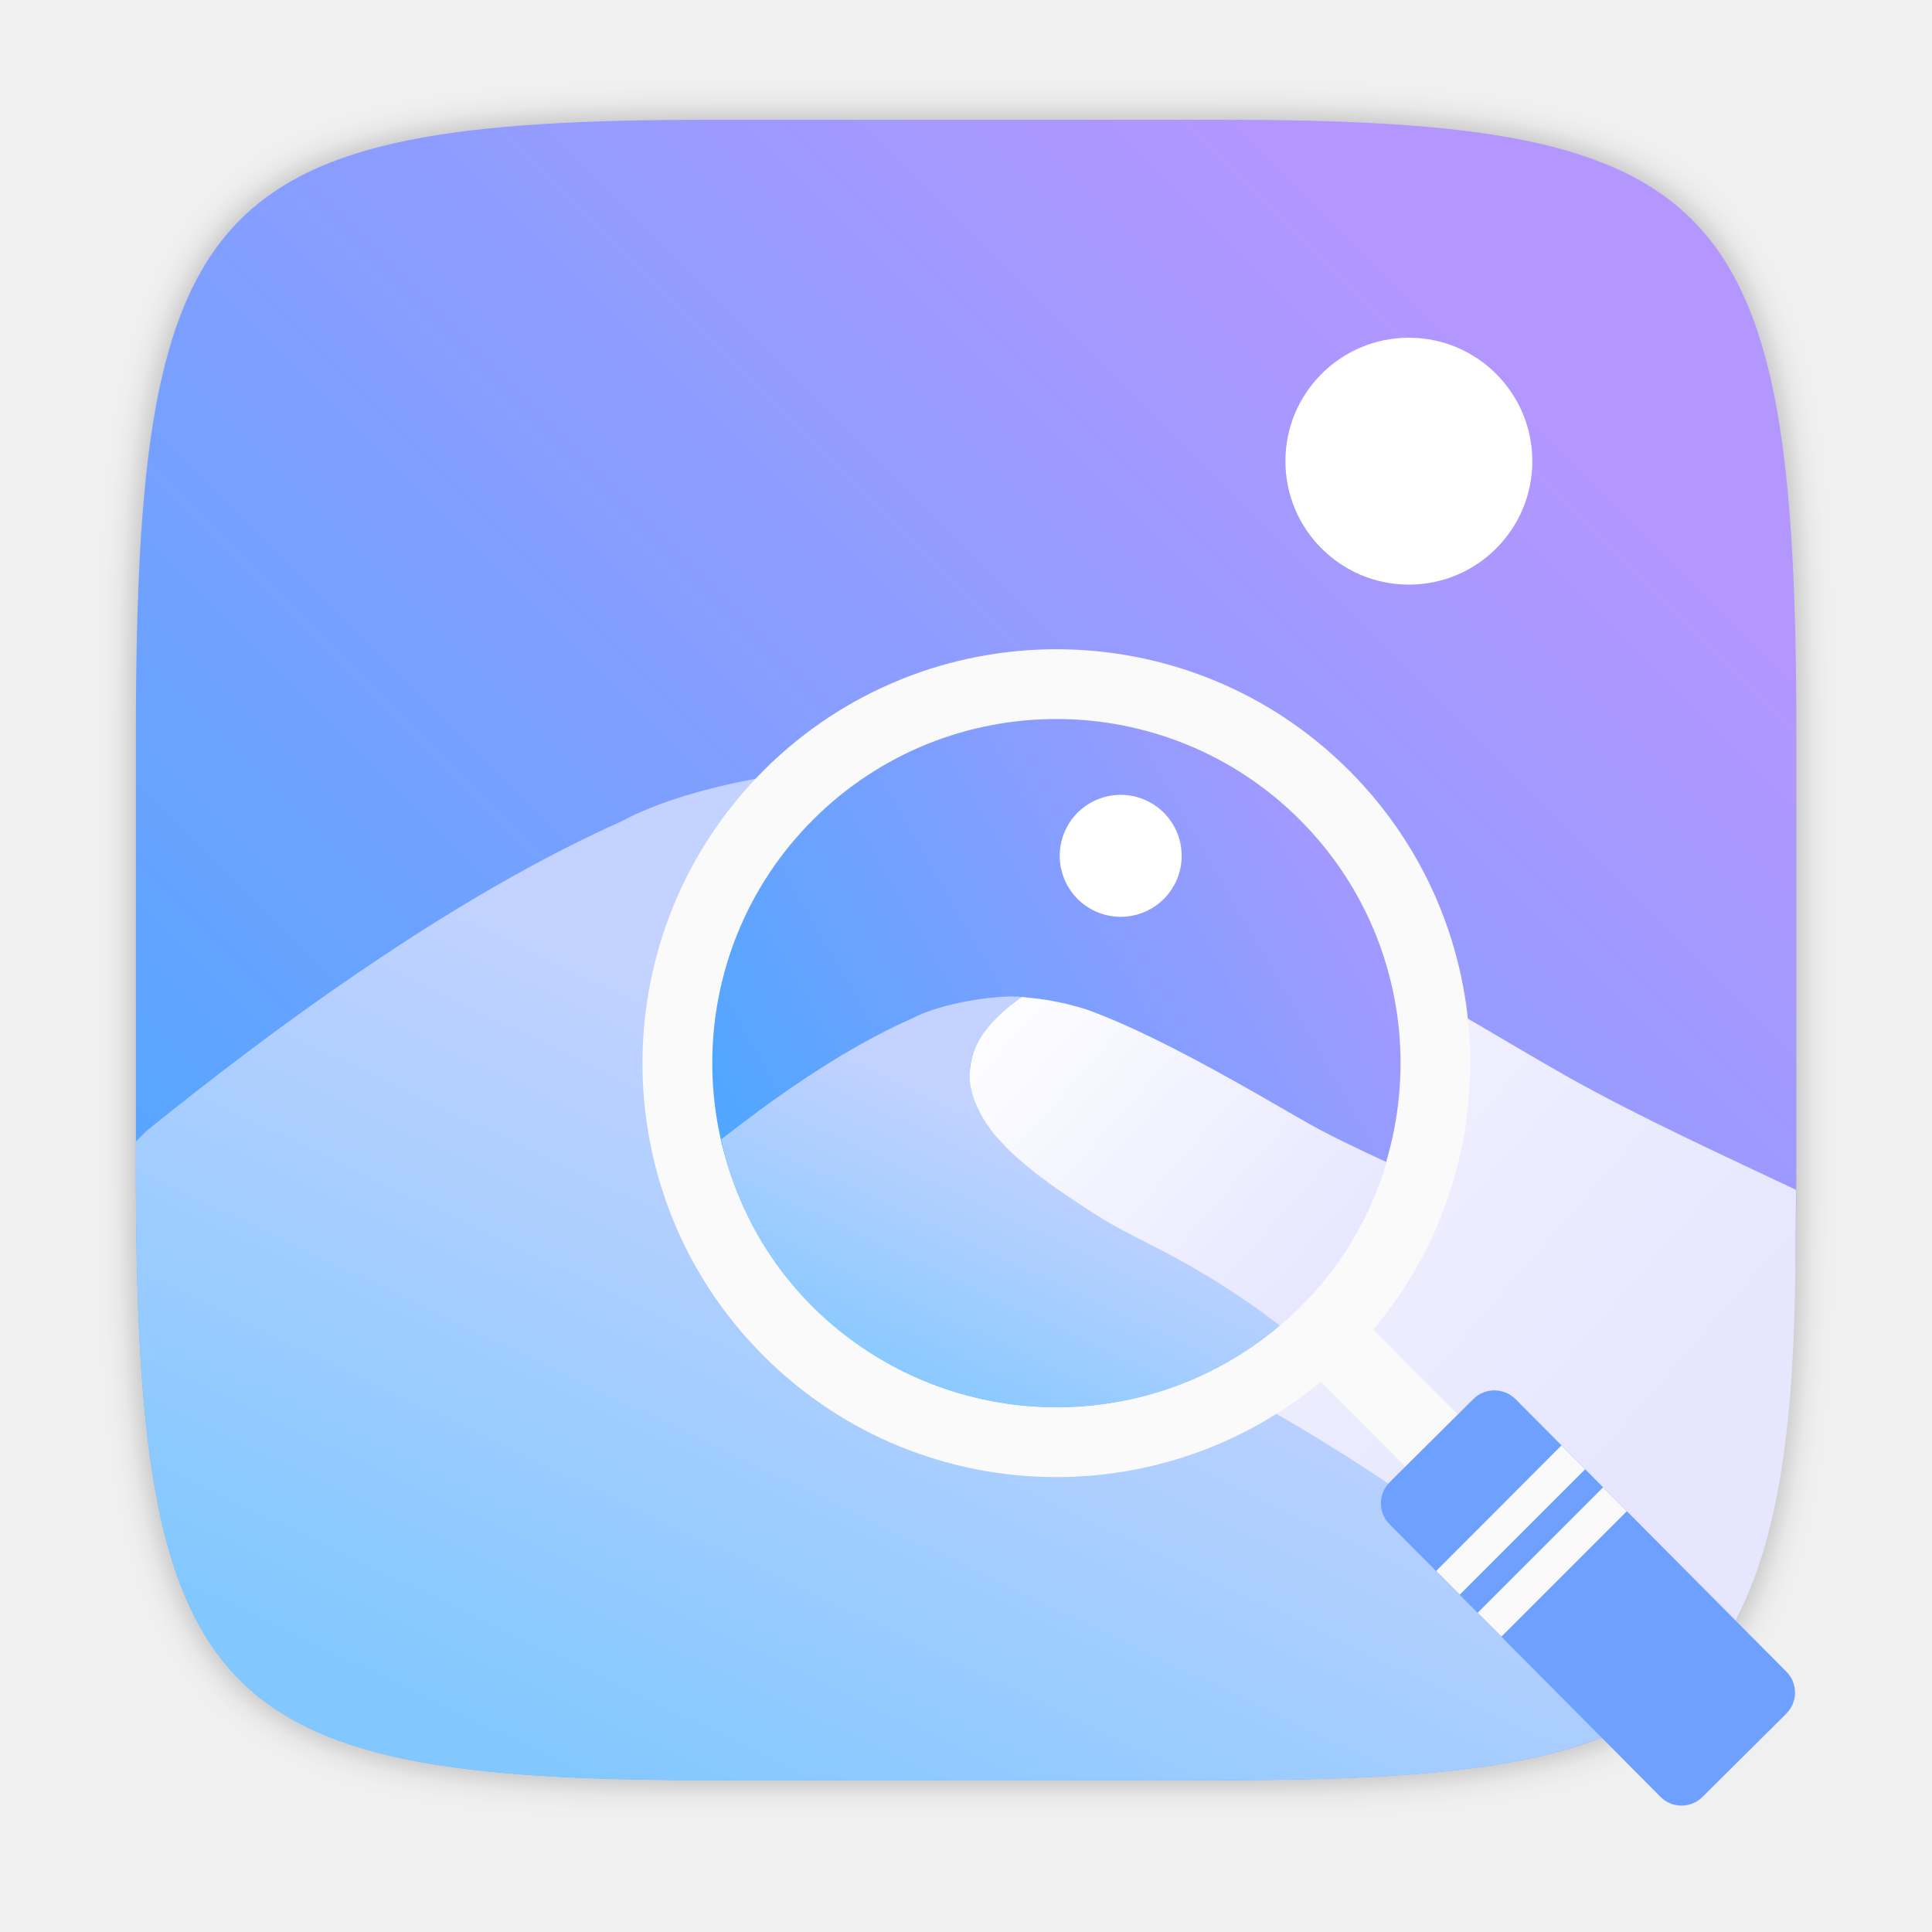
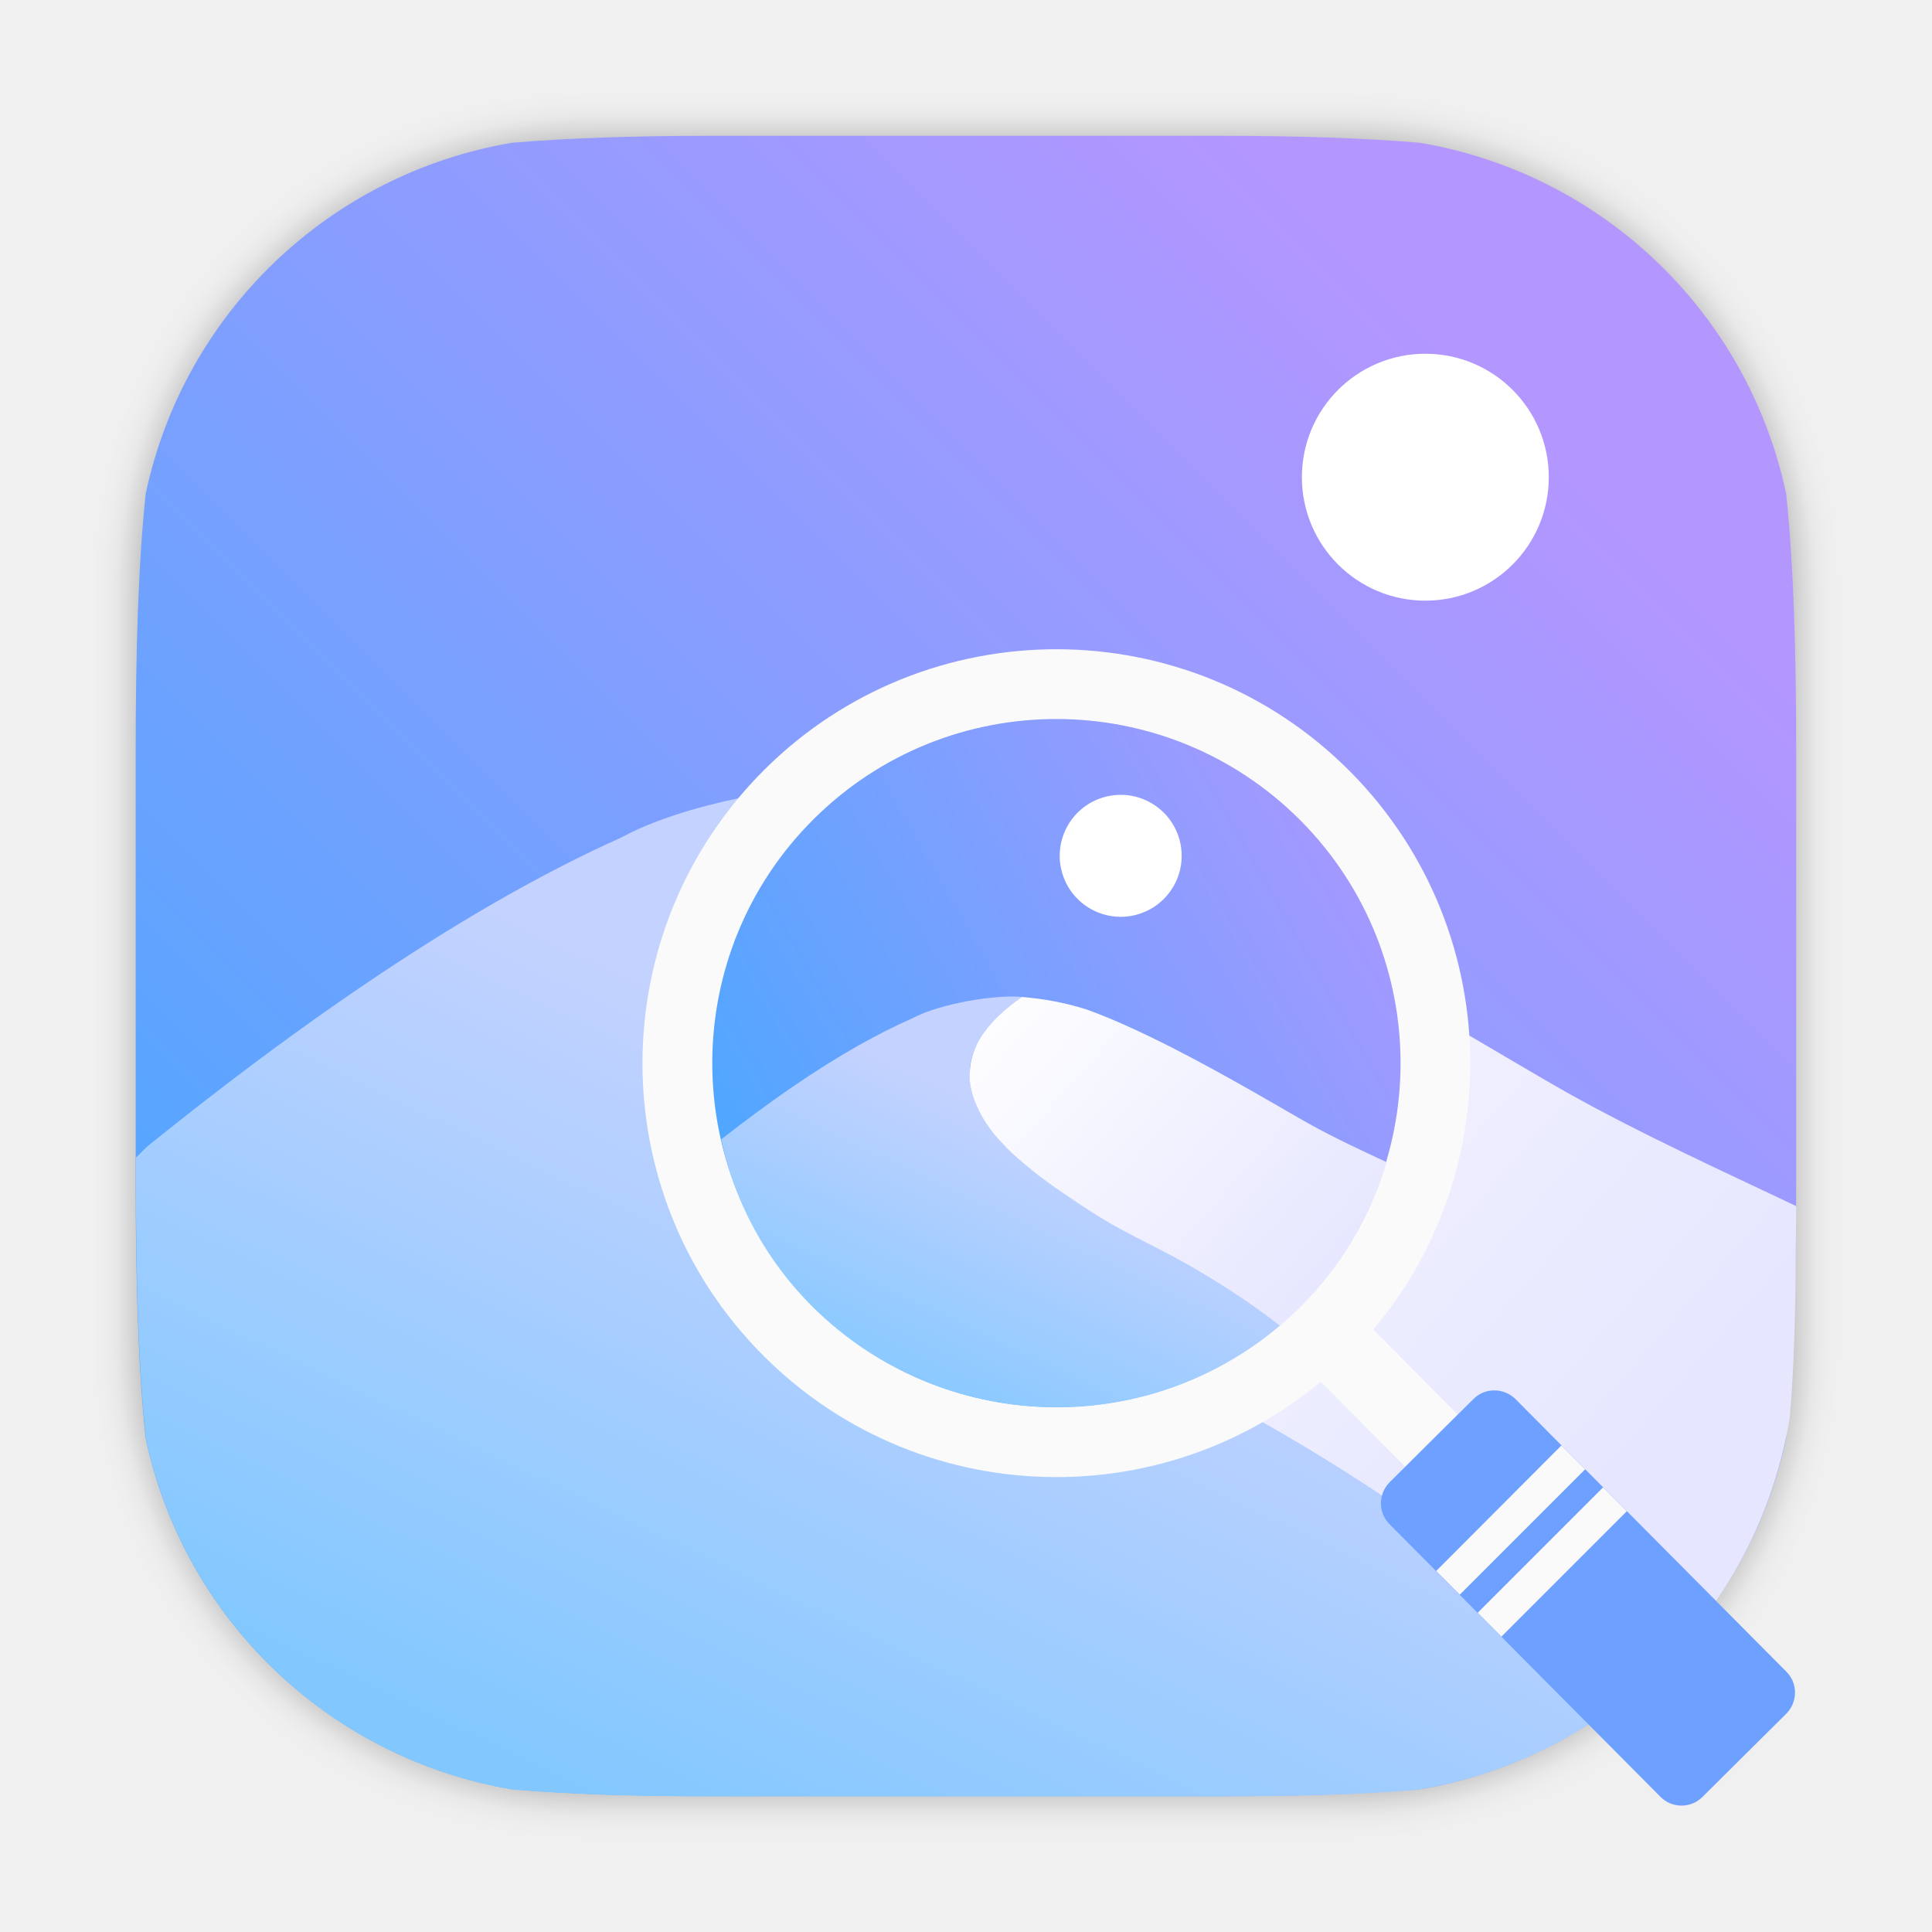
- <svg xmlns="http://www.w3.org/2000/svg" xmlns:xlink="http://www.w3.org/1999/xlink" width="64" height="64" version="1.1" viewBox="0 0 16.933 16.933">
-   <defs>
+ <svg xmlns="http://www.w3.org/2000/svg" xmlns:xlink="http://www.w3.org/1999/xlink" width="64" height="64" version="1.1" viewBox="0 0 16.933 16.933" id="svg60">
+   <defs id="defs24">
    <filter id="filter2761" x="-.024" y="-.024" width="1.048" height="1.048" color-interpolation-filters="sRGB">
-       <feGaussianBlur stdDeviation="0.146" />
+       <feGaussianBlur stdDeviation="0.146" id="feGaussianBlur2" />
    </filter>
    <linearGradient id="linearGradient1024" x1="1.331" x2="13.449" y1="15.576" y2="3.459" gradientUnits="userSpaceOnUse">
-       <stop stop-color="#3caaff" offset="0" />
-       <stop stop-color="#b496ff" offset="1" />
+       <stop stop-color="#3caaff" offset="0" id="stop5" />
+       <stop stop-color="#b496ff" offset="1" id="stop7" />
    </linearGradient>
    <linearGradient id="linearGradient1354" x1="6.581" x2="13.959" y1="6.714" y2="13.123" gradientUnits="userSpaceOnUse">
-       <stop stop-color="#fff" offset="0" />
-       <stop stop-color="#e6e6ff" offset="1" />
+       <stop stop-color="#fff" offset="0" id="stop10" />
+       <stop stop-color="#e6e6ff" offset="1" id="stop12" />
    </linearGradient>
    <linearGradient id="linearGradient1356" x1="5.721" x2="2.844" y1="8.5" y2="14.519" gradientUnits="userSpaceOnUse">
-       <stop stop-color="#c3d2ff" offset="0" />
-       <stop stop-color="#82c8ff" offset="1" />
+       <stop stop-color="#c3d2ff" offset="0" id="stop15" />
+       <stop stop-color="#82c8ff" offset="1" id="stop17" />
    </linearGradient>
    <linearGradient id="linearGradient1972" x1="13.131" x2="3.738" y1="-4.101" y2="-13.46" gradientTransform="matrix(.5989 0 0 .5989 -16.954 12.164)" gradientUnits="userSpaceOnUse" xlink:href="#linearGradient1024" />
    <linearGradient id="linearGradient1023" x1="5.721" x2="2.844" y1="8.5" y2="14.519" gradientTransform="matrix(1.5025 0 0 1.5025 80.012 25.812)" gradientUnits="userSpaceOnUse" xlink:href="#linearGradient1356" />
    <linearGradient id="linearGradient1025" x1="6.581" x2="13.959" y1="6.714" y2="13.123" gradientTransform="matrix(1.5025 0 0 1.5025 80.012 25.812)" gradientUnits="userSpaceOnUse" xlink:href="#linearGradient1354" />
    <linearGradient id="linearGradient1092" x1="6.581" x2="13.959" y1="6.714" y2="13.123" gradientUnits="userSpaceOnUse" xlink:href="#linearGradient1354" />
+     <filter color-interpolation-filters="sRGB" height="1.048" width="1.048" y="-.024" x="-.024" id="filter2761-36">
+       <feGaussianBlur id="feGaussianBlur2-7" stdDeviation="0.146" />
+     </filter>
+     <linearGradient gradientTransform="translate(-21.84986)" gradientUnits="userSpaceOnUse" y2="15.526" y1="1.319" x2="7.982" x1="7.982" id="linearGradient950">
+       <stop id="stop2" offset="0" stop-color="#f0f0f0" />
+       <stop id="stop4" offset="1" stop-color="#f0f0f0" />
+     </linearGradient>
+     <linearGradient gradientUnits="userSpaceOnUse" gradientTransform="matrix(9.0707,0,0,9.0707,-44.798,-39.998)" y2="5.292" y1="10.583" x2="8.466" x1="8.466" id="linearGradient4821">
+       <stop id="stop7-3" offset="0" stop-color="#b6c9e7" />
+       <stop id="stop9" offset="1" stop-color="#92b7ef" />
+     </linearGradient>
+     <radialGradient gradientTransform="translate(-21.84986)" gradientUnits="userSpaceOnUse" r="4.762" cy="12.171" cx="12.171" id="radialGradient1042">
+       <stop id="stop12-6" offset="0" />
+       <stop id="stop14" offset="1" stop-opacity="0" />
+     </radialGradient>
+     <linearGradient gradientUnits="userSpaceOnUse" gradientTransform="matrix(0.37199,0,0,0.37199,9.0211,8.759)" y2="19.84" y1="-2.92" x2="8.467" x1="8.467" id="l">
+       <stop id="stop17-7" offset="0" stop-color="#ccc" />
+       <stop id="stop19" offset="1" stop-color="#ebebeb" />
+     </linearGradient>
+     <linearGradient gradientUnits="userSpaceOnUse" gradientTransform="matrix(0.37645,0,0,0.37645,8.9831,-96.719)" y2="296.47" y1="280.6" x2="8.467" x1="8.467" id="e">
+       <stop id="stop22" offset="0" stop-color="#666" />
+       <stop id="stop24" offset="1" stop-color="#9f9f9f" />
+     </linearGradient>
+     <linearGradient gradientUnits="userSpaceOnUse" gradientTransform="matrix(0.37199,0,0,0.37199,9.0211,-95.424)" y2="294.88" y1="282.18" x2="8.467" x1="8.467" id="d">
+       <stop id="stop27" offset="0" stop-color="#333" />
+       <stop id="stop29" offset="1" stop-color="#666" />
+     </linearGradient>
+     <linearGradient gradientUnits="userSpaceOnUse" gradientTransform="matrix(0.37199,0,0,0.37199,9.0211,-95.424)" y2="293.82" y1="283.24" x2="8.467" x1="8.467" id="c">
+       <stop id="stop32" offset="0" />
+       <stop id="stop34" offset="1" stop-color="#121212" />
+     </linearGradient>
+     <radialGradient gradientUnits="userSpaceOnUse" gradientTransform="matrix(0.036528,0,0,0.030678,17.174,5.8128)" r="38.5" cy="198.65" cx="-136.99" id="b">
+       <stop id="stop37" offset="0" stop-opacity=".941" stop-color="#2561db" />
+       <stop id="stop39" offset="1" stop-color="#0d0d0d" />
+     </radialGradient>
+     <filter color-interpolation-filters="sRGB" height="1.26" width="1.22" y="-.13" x="-.11" id="n">
+       <feGaussianBlur id="feGaussianBlur42" stdDeviation="0.152" />
+     </filter>
+     <filter color-interpolation-filters="sRGB" height="1.486" width="1.38" y="-.243" x="-.19" id="m">
+       <feGaussianBlur id="feGaussianBlur45" stdDeviation="0.152" />
+     </filter>
+     <filter color-interpolation-filters="sRGB" height="1.124" width="1.116" y="-.062" x="-.058" id="g">
+       <feGaussianBlur id="feGaussianBlur48" stdDeviation="0.128" />
+     </filter>
+     <filter color-interpolation-filters="sRGB" height="1.133" width="1.125" y="-.067" x="-.062" id="a">
+       <feGaussianBlur id="feGaussianBlur51" stdDeviation="0.086" />
+     </filter>
+     <filter color-interpolation-filters="sRGB" height="1.131" width="1.111" y="-.066" x="-.055" id="i">
+       <feGaussianBlur id="feGaussianBlur54" stdDeviation="0.762" />
+     </filter>
+     <filter color-interpolation-filters="sRGB" height="1.025" width="1.023" y="-.012" x="-.012" id="j">
+       <feGaussianBlur id="feGaussianBlur57" stdDeviation="0.03" />
+     </filter>
+     <filter color-interpolation-filters="sRGB" height="1.496" width="1.465" y="-.248" x="-.233" id="k">
+       <feGaussianBlur id="feGaussianBlur60" stdDeviation="1.061" />
+     </filter>
+     <filter color-interpolation-filters="sRGB" height="1.617" width="1.393" y="-.309" x="-.196" id="f">
+       <feGaussianBlur id="feGaussianBlur63" stdDeviation="2.988" />
+     </filter>
+     <filter color-interpolation-filters="sRGB" height="1.496" width="1.465" y="-.248" x="-.233" id="h">
+       <feGaussianBlur id="feGaussianBlur66" stdDeviation="0.512" />
+     </filter>
+     <filter style="color-interpolation-filters:sRGB" id="filter1057" x="-0.027" width="1.054" y="-0.027" height="1.054">
+       <feGaussianBlur stdDeviation="0.619" id="feGaussianBlur1059" />
+     </filter>
+     <filter id="filter2761-5" x="-.024" y="-.024" width="1.048" height="1.048" color-interpolation-filters="sRGB">
+       <feGaussianBlur stdDeviation="0.146" id="feGaussianBlur1002" />
+     </filter>
+     <linearGradient gradientTransform="translate(-19.35022,-11.59702)" y2="3.459" x2="13.449" y1="15.576" x1="1.331" gradientUnits="userSpaceOnUse" id="linearGradient1068" xlink:href="#linearGradient1024" />
+     <linearGradient gradientTransform="translate(-19.34962,-11.59702)" y2="14.519" x2="2.844" y1="8.5" x1="5.721" gradientUnits="userSpaceOnUse" id="linearGradient1070" xlink:href="#linearGradient1356" />
+     <linearGradient gradientTransform="translate(-19.34962,-11.59702)" y2="13.123" x2="13.959" y1="6.714" x1="6.581" gradientUnits="userSpaceOnUse" id="linearGradient1072" xlink:href="#linearGradient1354" />
+     <filter id="filter2761-3" x="-.024" y="-.024" width="1.048" height="1.048" color-interpolation-filters="sRGB">
+       <feGaussianBlur stdDeviation="0.146" id="feGaussianBlur1095" />
+     </filter>
+     <linearGradient id="a-9" x1="23.487" x2="23.487" y1="15.18" y2="32.913" gradientTransform="matrix(.12676 0 0 .12676 -27.515 6.7925)" gradientUnits="userSpaceOnUse">
+       <stop stop-color="#141414" offset="0" id="stop1098" />
+       <stop stop-color="#30277f" offset="1" id="stop1100" />
+     </linearGradient>
+     <radialGradient id="c-7" cx="24.047" cy="23.949" r="2.987" gradientTransform="matrix(0.2056,-3.7539e-8,2.8431e-8,0.15571,-39.607,5.456)" gradientUnits="userSpaceOnUse">
+       <stop stop-color="#2839e6" offset="0" id="stop1103" />
+       <stop stop-opacity="0" offset="1" id="stop1105" />
+     </radialGradient>
+     <linearGradient id="d-6" x1="361.36" x2="361.36" y1="616.07" y2="722.79" gradientTransform="matrix(.0040372 0 0 .0040372 -25.925 7.1257)" gradientUnits="userSpaceOnUse">
+       <stop stop-color="#fff" offset="0" id="stop1108" />
+       <stop stop-color="#fff" stop-opacity="0" offset="1" id="stop1110" />
+     </linearGradient>
+     <radialGradient id="radialGradient123131" cx="-24.473" cy="9.835" r="1.141" gradientTransform="matrix(1.4202,0,0,1.0512,0.054505,-1.1471)" gradientUnits="userSpaceOnUse" xlink:href="#a-9" />
+     <linearGradient id="linearGradient123141" x1="-24.485" x2="-24.485" y1="8.696" y2="9.751" gradientTransform="translate(-10.196,-0.6431)" gradientUnits="userSpaceOnUse" xlink:href="#d-6" />
+     <linearGradient id="linearGradient123149" x1="-24.478" x2="-24.478" y1="11.104" y2="8.491" gradientTransform="translate(-10.229,-0.6431)" gradientUnits="userSpaceOnUse">
+       <stop stop-color="#2d1edc" offset="0" id="stop1115" />
+       <stop stop-color="#141414" offset="1" id="stop1117" />
+     </linearGradient>
+     <radialGradient id="radialGradient123155" cx="-24.473" cy="9.835" r="1.141" gradientTransform="matrix(1.1403,0,0,0.84405,-6.7958,0.89063)" gradientUnits="userSpaceOnUse" xlink:href="#a-9" />
+     <linearGradient id="linearGradient123157" x1="-24.478" x2="-24.478" y1="11.104" y2="8.491" gradientTransform="matrix(0.8029,0,0,0.8029,-15.053,1.2953)" gradientUnits="userSpaceOnUse" xlink:href="#a-9" />
+     <radialGradient id="radialGradient123159" cx="-24.473" cy="9.835" r="1.521" gradientTransform="matrix(0.93082,0,0,0.93082,-11.889,0.037279)" gradientUnits="userSpaceOnUse">
+       <stop stop-color="#291dc0" offset="0" id="stop1122" />
+       <stop stop-color="#1b1b23" offset="1" id="stop1124" />
+     </radialGradient>
+     <linearGradient id="linearGradient123161" x1="361.36" x2="361.36" y1="616.07" y2="722.79" gradientTransform="matrix(0.0040372,0,0,0.0040372,-36.122,6.4826)" gradientUnits="userSpaceOnUse" xlink:href="#d-6" />
+     <linearGradient id="linearGradient123197" x1="-36.117" x2="-33.22" y1="10.638" y2="7.74" gradientUnits="userSpaceOnUse">
+       <stop offset="0" id="stop1128" />
+       <stop stop-opacity="0" offset="1" id="stop1130" />
+     </linearGradient>
+     <linearGradient id="linearGradient952" x1="-20.384" x2="-23.272" y1="6.133" y2="15.312" gradientUnits="userSpaceOnUse">
+       <stop stop-color="#232323" offset="0" id="stop1133" />
+       <stop stop-color="#323296" offset=".95" id="stop1135" />
+       <stop stop-color="#232323" offset="1" id="stop1137" />
+     </linearGradient>
+     <linearGradient gradientTransform="matrix(1.1176,0,0,1.1176,48.40927,-18.5756)" id="linearGradient1000" x1="-25.122" x2="-15.582" y1="9.342" y2="9.342" gradientUnits="userSpaceOnUse">
+       <stop stop-color="#407fff" offset="0" id="stop1140" />
+       <stop stop-color="#ff407a" offset="1" id="stop1142" />
+     </linearGradient>
+     <linearGradient gradientTransform="translate(17.22527,-16.4079)" id="linearGradient1024-6" x1="1.331" x2="15.65" y1="15.576" y2="1.17" gradientUnits="userSpaceOnUse">
+       <stop stop-color="#dddfe1" offset="0" id="stop1145" />
+       <stop stop-color="#f3f4f6" stop-opacity=".996" offset="1" id="stop1147" />
+     </linearGradient>
+     <filter id="filter2761-7" x="-.024" y="-.024" width="1.048" height="1.048" color-interpolation-filters="sRGB">
+       <feGaussianBlur stdDeviation="0.146" id="feGaussianBlur1380" />
+     </filter>
+     <radialGradient id="c-7-5" cx="24.047" cy="23.949" r="2.987" gradientTransform="matrix(0.2056,-3.7539e-8,2.8431e-8,0.15571,-39.607,5.456)" gradientUnits="userSpaceOnUse">
+       <stop stop-color="#2839e6" offset="0" id="stop1388" />
+       <stop stop-opacity="0" offset="1" id="stop1390" />
+     </radialGradient>
+     <radialGradient id="radialGradient123131-3" cx="-24.473" cy="9.835" r="1.141" gradientTransform="matrix(1.4202,0,0,1.0512,0.054505,-1.1471)" gradientUnits="userSpaceOnUse" xlink:href="#a-9" />
+     <radialGradient id="radialGradient123155-2" cx="-24.473" cy="9.835" r="1.141" gradientTransform="matrix(1.1403,0,0,0.84405,-6.7958,0.89063)" gradientUnits="userSpaceOnUse" xlink:href="#a-9" />
+     <radialGradient id="radialGradient123159-1" cx="-24.473" cy="9.835" r="1.521" gradientTransform="matrix(0.93082,0,0,0.93082,-11.889,0.037279)" gradientUnits="userSpaceOnUse">
+       <stop stop-color="#291dc0" offset="0" id="stop1407" />
+       <stop stop-color="#1b1b23" offset="1" id="stop1409" />
+     </radialGradient>
+     <linearGradient id="linearGradient1000-9" x1="-25.122" x2="-15.582" y1="9.342" y2="9.342" gradientUnits="userSpaceOnUse">
+       <stop stop-color="#407fff" offset="0" id="stop1425" />
+       <stop stop-color="#ff407a" offset="1" id="stop1427" />
+     </linearGradient>
+     <linearGradient id="linearGradient1024-3" x1="1.331" x2="15.65" y1="15.576" y2="1.17" gradientUnits="userSpaceOnUse">
+       <stop stop-color="#dddfe1" offset="0" id="stop1430" />
+       <stop stop-color="#f3f4f6" stop-opacity=".996" offset="1" id="stop1432" />
+     </linearGradient>
  </defs>
-   <path d="m10.709 1.05c4.405 0 5.035 0.673 5.035 5.388v3.776c0 4.715-0.63 5.388-5.035 5.388h-4.483c-4.405 0-5.035-0.673-5.035-5.388v-3.776c0-4.715 0.63-5.388 5.035-5.388z" enable-background="new" fill="#141414" filter="url(#filter2761)" opacity=".3" />
-   <path d="m10.709 1.05c4.405 0 5.035 0.673 5.035 5.388v3.776c0 4.715-0.63 5.388-5.035 5.388h-4.483c-4.405 0-5.035-0.673-5.035-5.388v-3.776c0-4.715 0.63-5.388 5.035-5.388z" enable-background="new" fill="url(#linearGradient1024)" />
-   <path d="m14.514 14.983c-0.016-0.019-0.37-0.425-1.018-0.98-0.332-0.284-0.741-0.609-1.221-0.941-0.48-0.332-1.032-0.673-1.649-0.991-0.618-0.318-1.282-0.687-1.888-1.091-0.303-0.202-0.591-0.414-0.851-0.633s-0.492-0.445-0.683-0.677c-0.191-0.232-0.34-0.469-0.436-0.71-0.095-0.241-0.135-0.486-0.109-0.732s0.122-0.495 0.297-0.744c0.176-0.249 0.432-0.498 0.783-0.745-0.493-0.052-1.671 0.121-2.291 0.459-0.33 0.147-0.7 0.335-1.114 0.573-0.414 0.238-0.871 0.528-1.375 0.878-0.504 0.35-1.053 0.762-1.653 1.245-0.046 0.037-0.072 0.073-0.116 0.11v0.211c0 4.715 0.629 5.388 5.034 5.388h4.483c1.869 0 3.046-0.12 3.805-0.62z" enable-background="new" fill="url(#linearGradient1356)" />
-   <circle cx="12.348" cy="4.042" r="1.082" fill="#fff" />
-   <path d="m15.742 10.429c-0.646-0.307-1.361-0.631-2.016-0.999-0.476-0.268-1.645-0.986-2.859-1.615-0.607-0.314-1.225-0.606-1.774-0.808-0.473-0.151-0.877-0.225-1.354-0.268-0.35 0.247-0.606 0.495-0.781 0.744-3.55e-4 5.042e-4 -0.001 0.001-0.002 0.002-1.06e-4 1.492e-4 1.03e-4 3.678e-4 0 5.167e-4 -0.169 0.24-0.256 0.479-0.286 0.716-0.005 0.06-0.02 0.145-0.018 0.209 0.002 0.143 0.029 0.286 0.072 0.427 0.043 0.14 0.115 0.3 0.202 0.453 0.054 0.091 0.121 0.191 0.188 0.281 0.088 0.123 0.204 0.238 0.323 0.368 0.137 0.142 0.287 0.271 0.449 0.407 0.073 0.061 0.157 0.13 0.234 0.19 0.153 0.114 0.193 0.15 0.471 0.343 0.285 0.198 0.621 0.422 0.964 0.63 0.349 0.202 0.755 0.411 1.093 0.585 0.649 0.342 1.249 0.715 1.786 1.09 0.367 0.257 0.735 0.539 1.091 0.843 0.347 0.297 0.68 0.617 0.988 0.954 1.311-0.794 1.209-3.254 1.229-4.554z" enable-background="new" fill="url(#linearGradient1092)" />
-   <g transform="matrix(1.0774 0 0 1.0774 -1.2168 -1.224)">
-     <circle transform="matrix(-.96592 -.25882 -.25882 .96592 0 0)" cx="-11.923" cy="6.935" r="2.833" color="#000000" fill="url(#linearGradient1972)" stroke-width=".513" />
-     <circle transform="rotate(-15)" cx="7.801" cy="10.474" r=".496" fill="#fff" stroke-width=".375" />
-     <rect class="st1" transform="rotate(-44.829)" x="-.304" y="16.592" width=".602" height="1.53" fill="#fafafa" stroke-width=".147" />
-     <g transform="matrix(1.1487 0 0 1.1487 -14.577 -1.917)" clip-rule="evenodd" fill-rule="evenodd" stroke-width=".128">
-       <path class="st2" d="m23.514 13.155 0.594-0.59c0.082-0.082 0.215-0.08 0.297 3.79e-4l1.919 1.931c0.082 0.082 0.081 0.215-3.14e-4 0.297l-0.594 0.59c-0.082 0.082-0.215 0.082-0.297-3.8e-4l-1.919-1.931c-0.082-0.082-0.081-0.215 3.13e-4 -0.297z" fill="#6ea0ff" />
-       <path class="st3" d="m24.731 12.894 0.168 0.169-0.888 0.888-0.167-0.168zm0.295 0.297-0.888 0.888 0.168 0.169 0.888-0.888z" fill="#fafafa" />
-       <path class="st4" d="m19.087 8.108c1.149-1.141 3.004-1.136 4.146 0.012 1.141 1.149 1.136 3.004-0.012 4.146-1.149 1.141-3.004 1.136-4.146-0.012-1.141-1.147-1.135-3.003 0.012-4.146zm0.349 0.35c-0.954 0.948-0.959 2.492-0.01 3.446 0.948 0.954 2.492 0.959 3.447 0.011 0.954-0.948 0.959-2.492 0.01-3.447-0.95-0.954-2.493-0.958-3.447-0.01z" fill="#fafafa" />
+   <g transform="translate(19.34937,11.73747)" id="g1172">
+     <rect transform="matrix(0.2645781,0,0,0.2645781,-18.55167,-10.93976)" ry="15" y="1.485" x="1.485" height="55" width="55" id="rect1055" style="opacity:0.3;fill:#141414;fill-opacity:1;stroke-width:2.744;stroke-linecap:round;filter:url(#filter1057)" />
+     <path d="m -13.125,-10.547 c -0.665,0 -1.235,0.019 -1.739,0.061 -1.604,0.273 -2.875,1.497 -3.209,3.079 -3.4e-5,3.212e-4 3.3e-5,7.12e-4 0,0.001 -0.065,0.622 -0.087,1.363 -0.087,2.247 v 3.776 c 0,0.884 0.022,1.625 0.087,2.247 3.3e-5,3.22e-4 -3.4e-5,7.13e-4 0,0.001 0.334,1.582 1.604,2.806 3.209,3.079 0.504,0.042 1.074,0.061 1.739,0.061 h 4.483 c 0.665,0 1.235,-0.019 1.739,-0.061 1.604,-0.273 2.875,-1.497 3.209,-3.079 6.9e-5,-3.29e-4 -7e-5,-7.05e-4 0,-0.001 0.065,-0.622 0.087,-1.363 0.087,-2.247 v -3.776 c 0,-0.884 -0.022,-1.625 -0.087,-2.247 -7e-5,-3.289e-4 6.9e-5,-7.049e-4 0,-0.001 -0.334,-1.582 -1.604,-2.806 -3.209,-3.079 -0.504,-0.042 -1.074,-0.061 -1.739,-0.061 z" style="fill:url(#linearGradient1068);stroke-width:1" id="path1058" />
+     <path d="m -11.824,-4.867 c -0.564,0.003 -1.534,0.172 -2.076,0.468 -0.33,0.147 -0.7,0.335 -1.114,0.573 -0.414,0.238 -0.871,0.528 -1.375,0.878 -0.504,0.35 -1.053,0.762 -1.653,1.245 -0.046,0.037 -0.072,0.073 -0.116,0.11 v 0.211 c 0,0.887 0.023,1.631 0.088,2.255 0.336,1.581 1.609,2.804 3.214,3.074 0.49,0.041 1.044,0.059 1.686,0.059 h 4.585 c 0.623,-8.466e-4 1.166,-0.016 1.644,-0.055 0.698,-0.112 1.335,-0.401 1.86,-0.825 C -5.252,2.95 -5.498,2.711 -5.854,2.406 -6.186,2.121 -6.595,1.797 -7.075,1.465 -7.555,1.132 -8.107,0.791 -8.724,0.473 c -0.618,-0.318 -1.282,-0.687 -1.888,-1.091 -0.303,-0.202 -0.591,-0.414 -0.851,-0.633 -0.26,-0.219 -0.492,-0.445 -0.683,-0.677 -0.191,-0.232 -0.34,-0.469 -0.436,-0.71 -0.095,-0.241 -0.135,-0.486 -0.109,-0.732 0.027,-0.247 0.122,-0.495 0.297,-0.744 0.176,-0.249 0.432,-0.498 0.783,-0.745 -0.062,-0.006 -0.134,-0.009 -0.214,-0.009 z" style="fill:url(#linearGradient1070);stroke-width:1" id="path1060" />
+     <path d="m -11.61,-4.858 c -0.35,0.247 -0.606,0.495 -0.781,0.744 -3.44e-4,5.027e-4 -0.001,0.001 -0.002,0.002 0,0 0,5.291e-4 0,5.291e-4 -0.169,0.24 -0.256,0.479 -0.286,0.716 -0.005,0.06 -0.02,0.145 -0.018,0.209 0.002,0.143 0.029,0.286 0.072,0.427 0.043,0.14 0.115,0.3 0.202,0.454 0.054,0.091 0.121,0.191 0.188,0.281 0.088,0.123 0.204,0.238 0.323,0.368 0.137,0.142 0.287,0.27 0.449,0.407 0.073,0.061 0.157,0.131 0.234,0.191 0.153,0.114 0.193,0.149 0.472,0.343 0.285,0.198 0.621,0.422 0.964,0.63 0.349,0.202 0.755,0.411 1.093,0.585 0.649,0.342 1.249,0.715 1.786,1.091 0.367,0.257 0.735,0.539 1.091,0.843 0.257,0.22 0.501,0.455 0.738,0.698 0.742,-0.597 1.26,-1.458 1.422,-2.442 0.059,-0.683 0.049,-1.355 0.057,-1.856 -0.646,-0.307 -1.361,-0.631 -2.016,-0.999 -0.476,-0.268 -1.645,-0.987 -2.859,-1.615 -0.607,-0.314 -1.225,-0.606 -1.773,-0.808 -0.473,-0.151 -0.877,-0.225 -1.354,-0.268 z" style="fill:url(#linearGradient1072);stroke-width:1" id="path1062" />
+     <circle cx="-6.857" cy="-7.555" r="1.082" fill="#ffffff" id="circle1064" />
+   </g>
+   <g transform="matrix(1.0774 0 0 1.0774 -1.2168 -1.224)" id="g58">
+     <circle transform="matrix(-.96592 -.25882 -.25882 .96592 0 0)" cx="-11.923" cy="6.935" r="2.833" color="#000000" fill="url(#linearGradient1972)" stroke-width=".513" id="circle38" />
+     <circle transform="rotate(-15)" cx="7.801" cy="10.474" r=".496" fill="#fff" stroke-width=".375" id="circle40" />
+     <rect class="st1" transform="rotate(-44.829)" x="-.304" y="16.592" width=".602" height="1.53" fill="#fafafa" stroke-width=".147" id="rect42" />
+     <g transform="matrix(1.1487 0 0 1.1487 -14.577 -1.917)" clip-rule="evenodd" fill-rule="evenodd" stroke-width=".128" id="g50">
+       <path class="st2" d="m23.514 13.155 0.594-0.59c0.082-0.082 0.215-0.08 0.297 3.79e-4l1.919 1.931c0.082 0.082 0.081 0.215-3.14e-4 0.297l-0.594 0.59c-0.082 0.082-0.215 0.082-0.297-3.8e-4l-1.919-1.931c-0.082-0.082-0.081-0.215 3.13e-4 -0.297z" fill="#6ea0ff" id="path44" />
+       <path class="st3" d="m24.731 12.894 0.168 0.169-0.888 0.888-0.167-0.168zm0.295 0.297-0.888 0.888 0.168 0.169 0.888-0.888z" fill="#fafafa" id="path46" />
+       <path class="st4" d="m19.087 8.108c1.149-1.141 3.004-1.136 4.146 0.012 1.141 1.149 1.136 3.004-0.012 4.146-1.149 1.141-3.004 1.136-4.146-0.012-1.141-1.147-1.135-3.003 0.012-4.146zm0.349 0.35c-0.954 0.948-0.959 2.492-0.01 3.446 0.948 0.954 2.492 0.959 3.447 0.011 0.954-0.948 0.959-2.492 0.01-3.447-0.95-0.954-2.493-0.958-3.447-0.01z" fill="#fafafa" id="path48" />
    </g>
-     <g transform="matrix(.98522 0 0 .96906 -14.446 .031617)" stroke-width="1.502">
-       <path transform="scale(.26458)" d="m91.641 35.938c-0.741-0.078-2.509 0.181-3.441 0.689-0.496 0.221-1.052 0.503-1.674 0.861-0.622 0.358-1.308 0.792-2.064 1.318-0.674 0.469-1.414 1.025-2.201 1.65a10.707 10.707 0 0 0 0.131 0.564 10.707 10.707 0 0 0 13.113 7.572 10.707 10.707 0 0 0 4.191-2.227c-0.373-0.298-0.776-0.608-1.24-0.93-0.722-0.499-1.551-1.012-2.478-1.49-0.928-0.478-1.926-1.03-2.836-1.639-0.455-0.304-0.887-0.622-1.277-0.951-0.391-0.329-0.741-0.668-1.027-1.016-0.287-0.348-0.511-0.704-0.654-1.066-0.143-0.362-0.203-0.731-0.162-1.102 0.041-0.371 0.181-0.743 0.445-1.117 0.264-0.374 0.649-0.748 1.176-1.119z" enable-background="new" fill="url(#linearGradient1023)" />
-       <path transform="scale(.26458)" d="m91.641 35.938c-0.526 0.371-0.91 0.744-1.174 1.117-5.33e-4 7.57e-4 -0.004 0.001-0.004 2e-3 -0.254 0.36-0.384 0.719-0.43 1.076-0.008 0.09-0.031 0.219-0.027 0.314 0.003 0.215 0.045 0.428 0.109 0.641 0.065 0.211 0.174 0.451 0.305 0.682 0.081 0.137 0.18 0.287 0.281 0.422 0.132 0.184 0.307 0.359 0.486 0.555 0.206 0.213 0.431 0.407 0.674 0.611 0.109 0.092 0.236 0.195 0.352 0.285 0.23 0.172 0.291 0.225 0.709 0.516 0.428 0.297 0.932 0.635 1.447 0.947 0.525 0.304 1.134 0.617 1.643 0.879 0.976 0.514 1.876 1.075 2.684 1.639 0.334 0.234 0.667 0.486 0.998 0.746a10.707 10.707 0 0 0 3.328-5.191c-0.792-0.373-1.611-0.761-2.385-1.197-0.715-0.403-2.473-1.483-4.297-2.428-0.912-0.472-1.84-0.91-2.664-1.213-0.711-0.227-1.318-0.339-2.035-0.402z" enable-background="new" fill="url(#linearGradient1025)" />
+     <g transform="matrix(.98522 0 0 .96906 -14.446 .031617)" stroke-width="1.502" id="g56">
+       <path transform="scale(.26458)" d="m91.641 35.938c-0.741-0.078-2.509 0.181-3.441 0.689-0.496 0.221-1.052 0.503-1.674 0.861-0.622 0.358-1.308 0.792-2.064 1.318-0.674 0.469-1.414 1.025-2.201 1.65a10.707 10.707 0 0 0 0.131 0.564 10.707 10.707 0 0 0 13.113 7.572 10.707 10.707 0 0 0 4.191-2.227c-0.373-0.298-0.776-0.608-1.24-0.93-0.722-0.499-1.551-1.012-2.478-1.49-0.928-0.478-1.926-1.03-2.836-1.639-0.455-0.304-0.887-0.622-1.277-0.951-0.391-0.329-0.741-0.668-1.027-1.016-0.287-0.348-0.511-0.704-0.654-1.066-0.143-0.362-0.203-0.731-0.162-1.102 0.041-0.371 0.181-0.743 0.445-1.117 0.264-0.374 0.649-0.748 1.176-1.119z" enable-background="new" fill="url(#linearGradient1023)" id="path52" />
+       <path transform="scale(.26458)" d="m91.641 35.938c-0.526 0.371-0.91 0.744-1.174 1.117-5.33e-4 7.57e-4 -0.004 0.001-0.004 2e-3 -0.254 0.36-0.384 0.719-0.43 1.076-0.008 0.09-0.031 0.219-0.027 0.314 0.003 0.215 0.045 0.428 0.109 0.641 0.065 0.211 0.174 0.451 0.305 0.682 0.081 0.137 0.18 0.287 0.281 0.422 0.132 0.184 0.307 0.359 0.486 0.555 0.206 0.213 0.431 0.407 0.674 0.611 0.109 0.092 0.236 0.195 0.352 0.285 0.23 0.172 0.291 0.225 0.709 0.516 0.428 0.297 0.932 0.635 1.447 0.947 0.525 0.304 1.134 0.617 1.643 0.879 0.976 0.514 1.876 1.075 2.684 1.639 0.334 0.234 0.667 0.486 0.998 0.746a10.707 10.707 0 0 0 3.328-5.191c-0.792-0.373-1.611-0.761-2.385-1.197-0.715-0.403-2.473-1.483-4.297-2.428-0.912-0.472-1.84-0.91-2.664-1.213-0.711-0.227-1.318-0.339-2.035-0.402z" enable-background="new" fill="url(#linearGradient1025)" id="path54" />
    </g>
  </g>
</svg>
